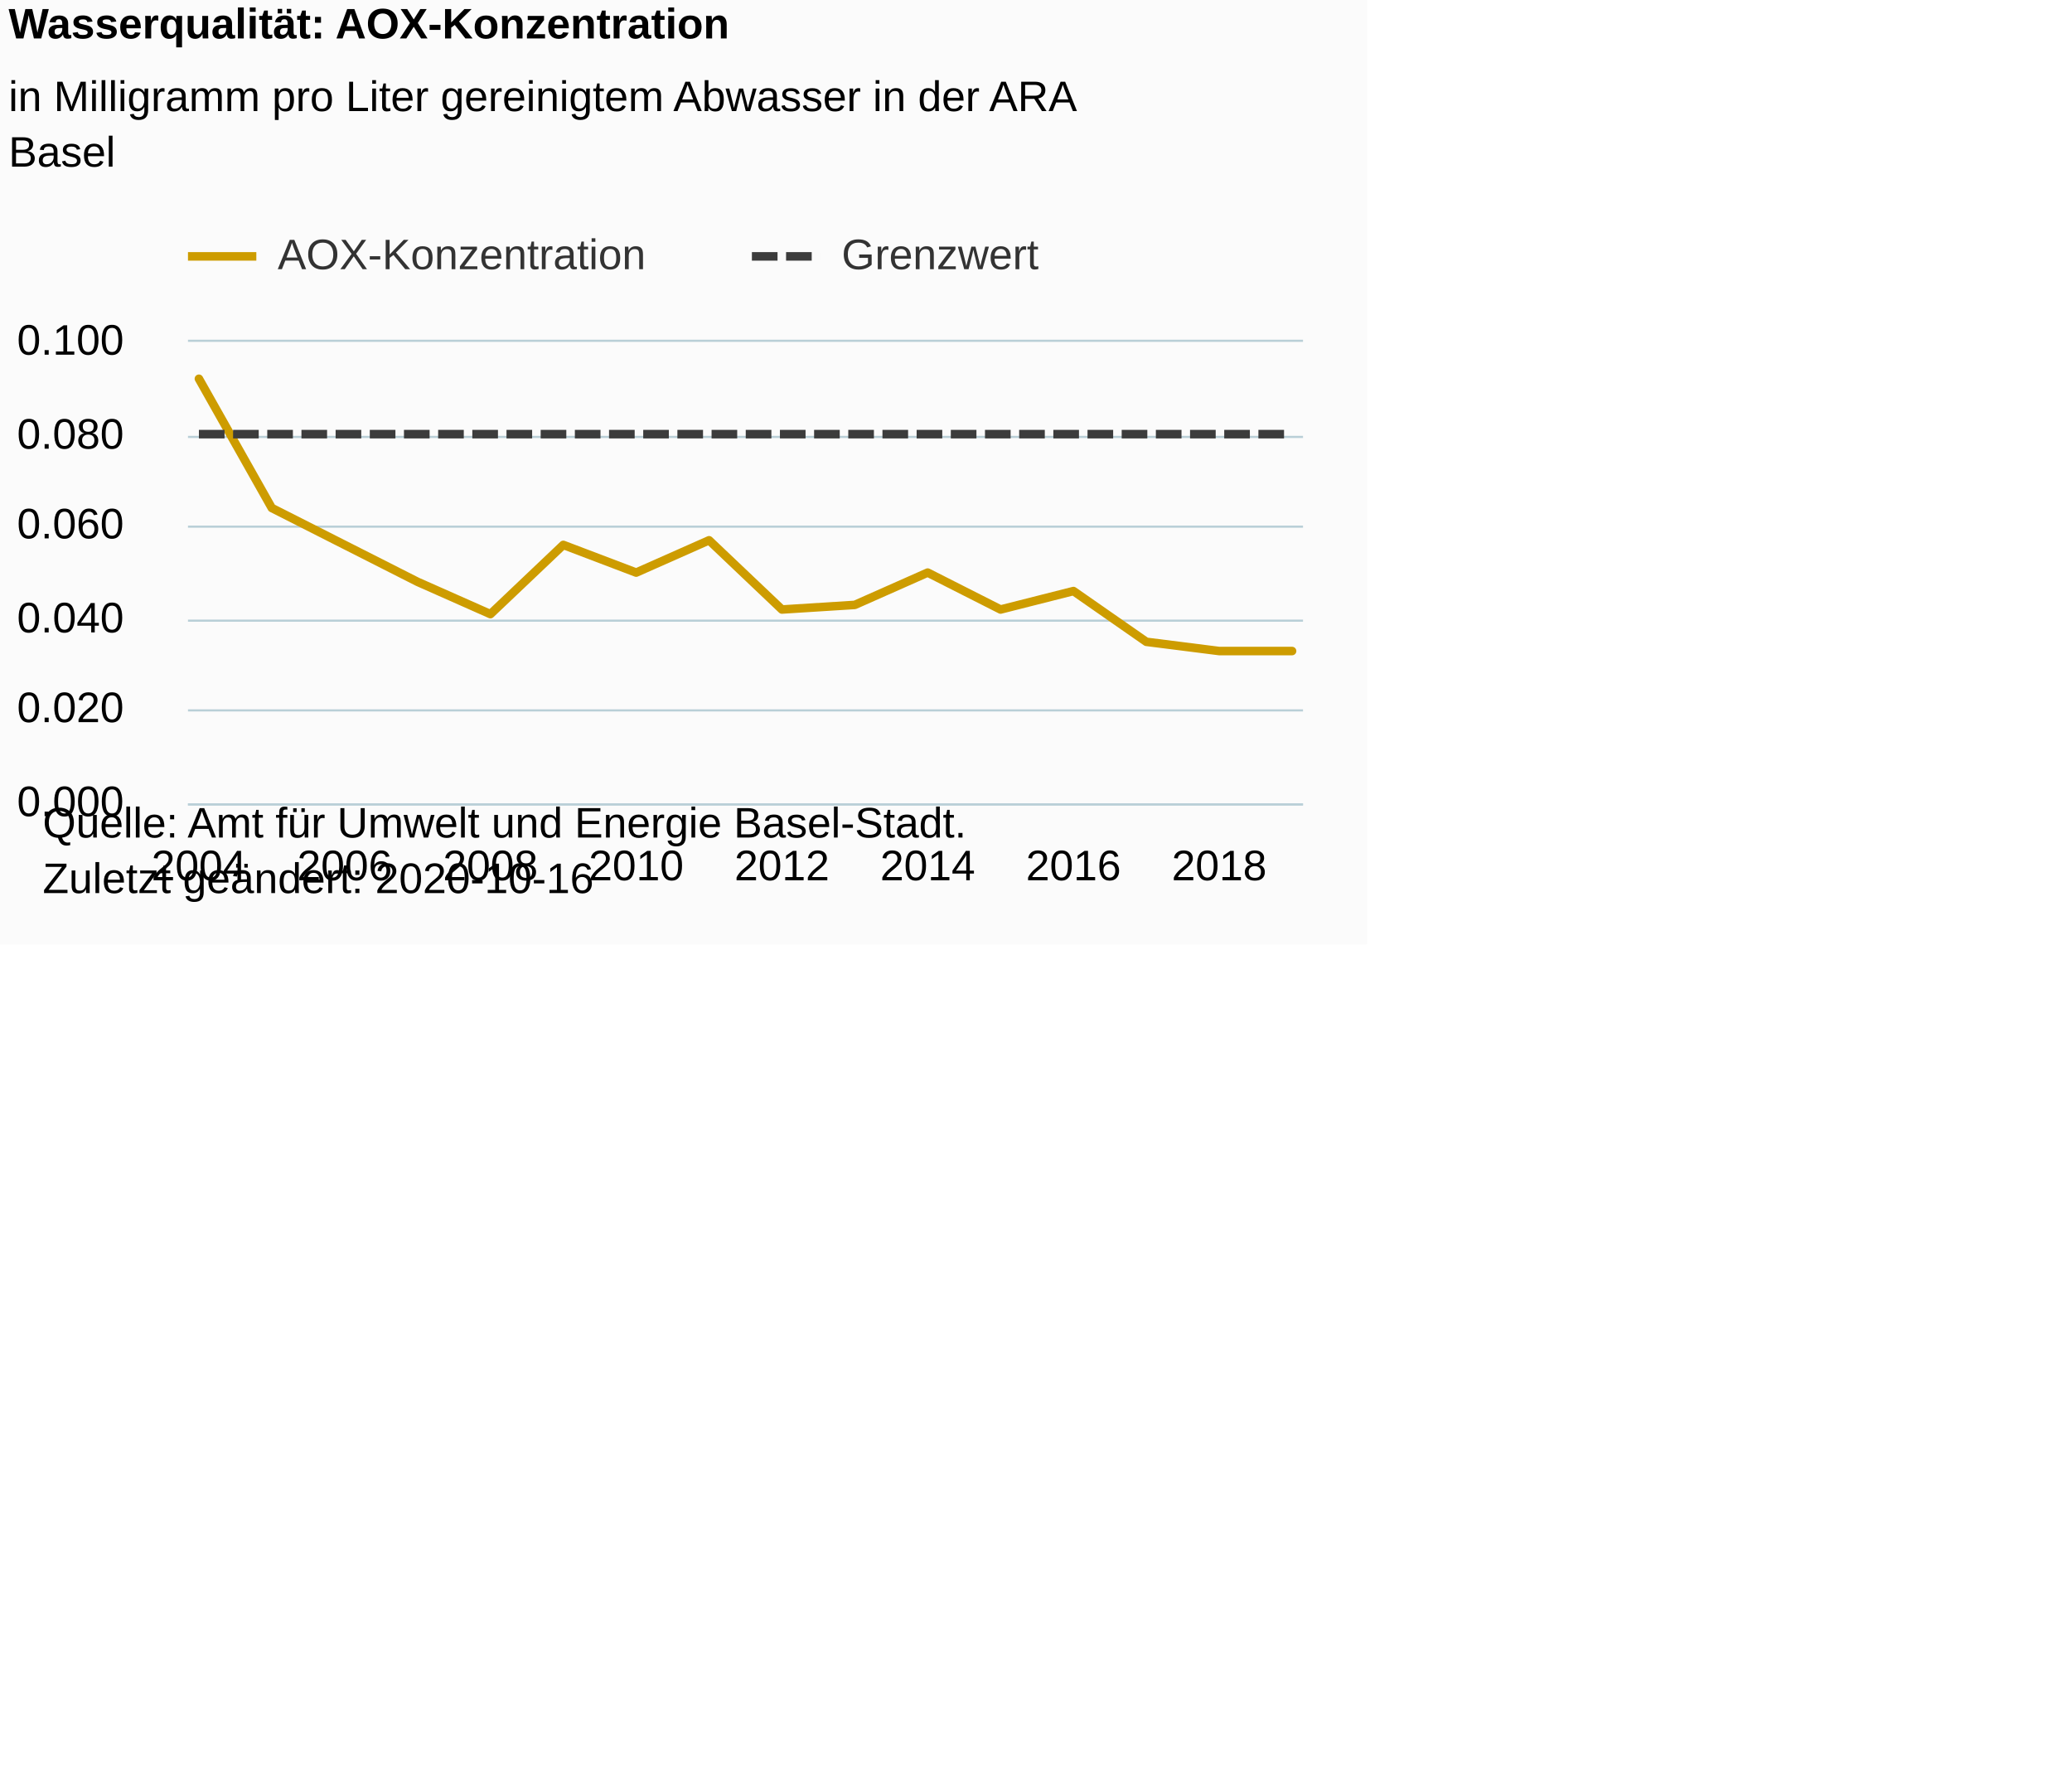
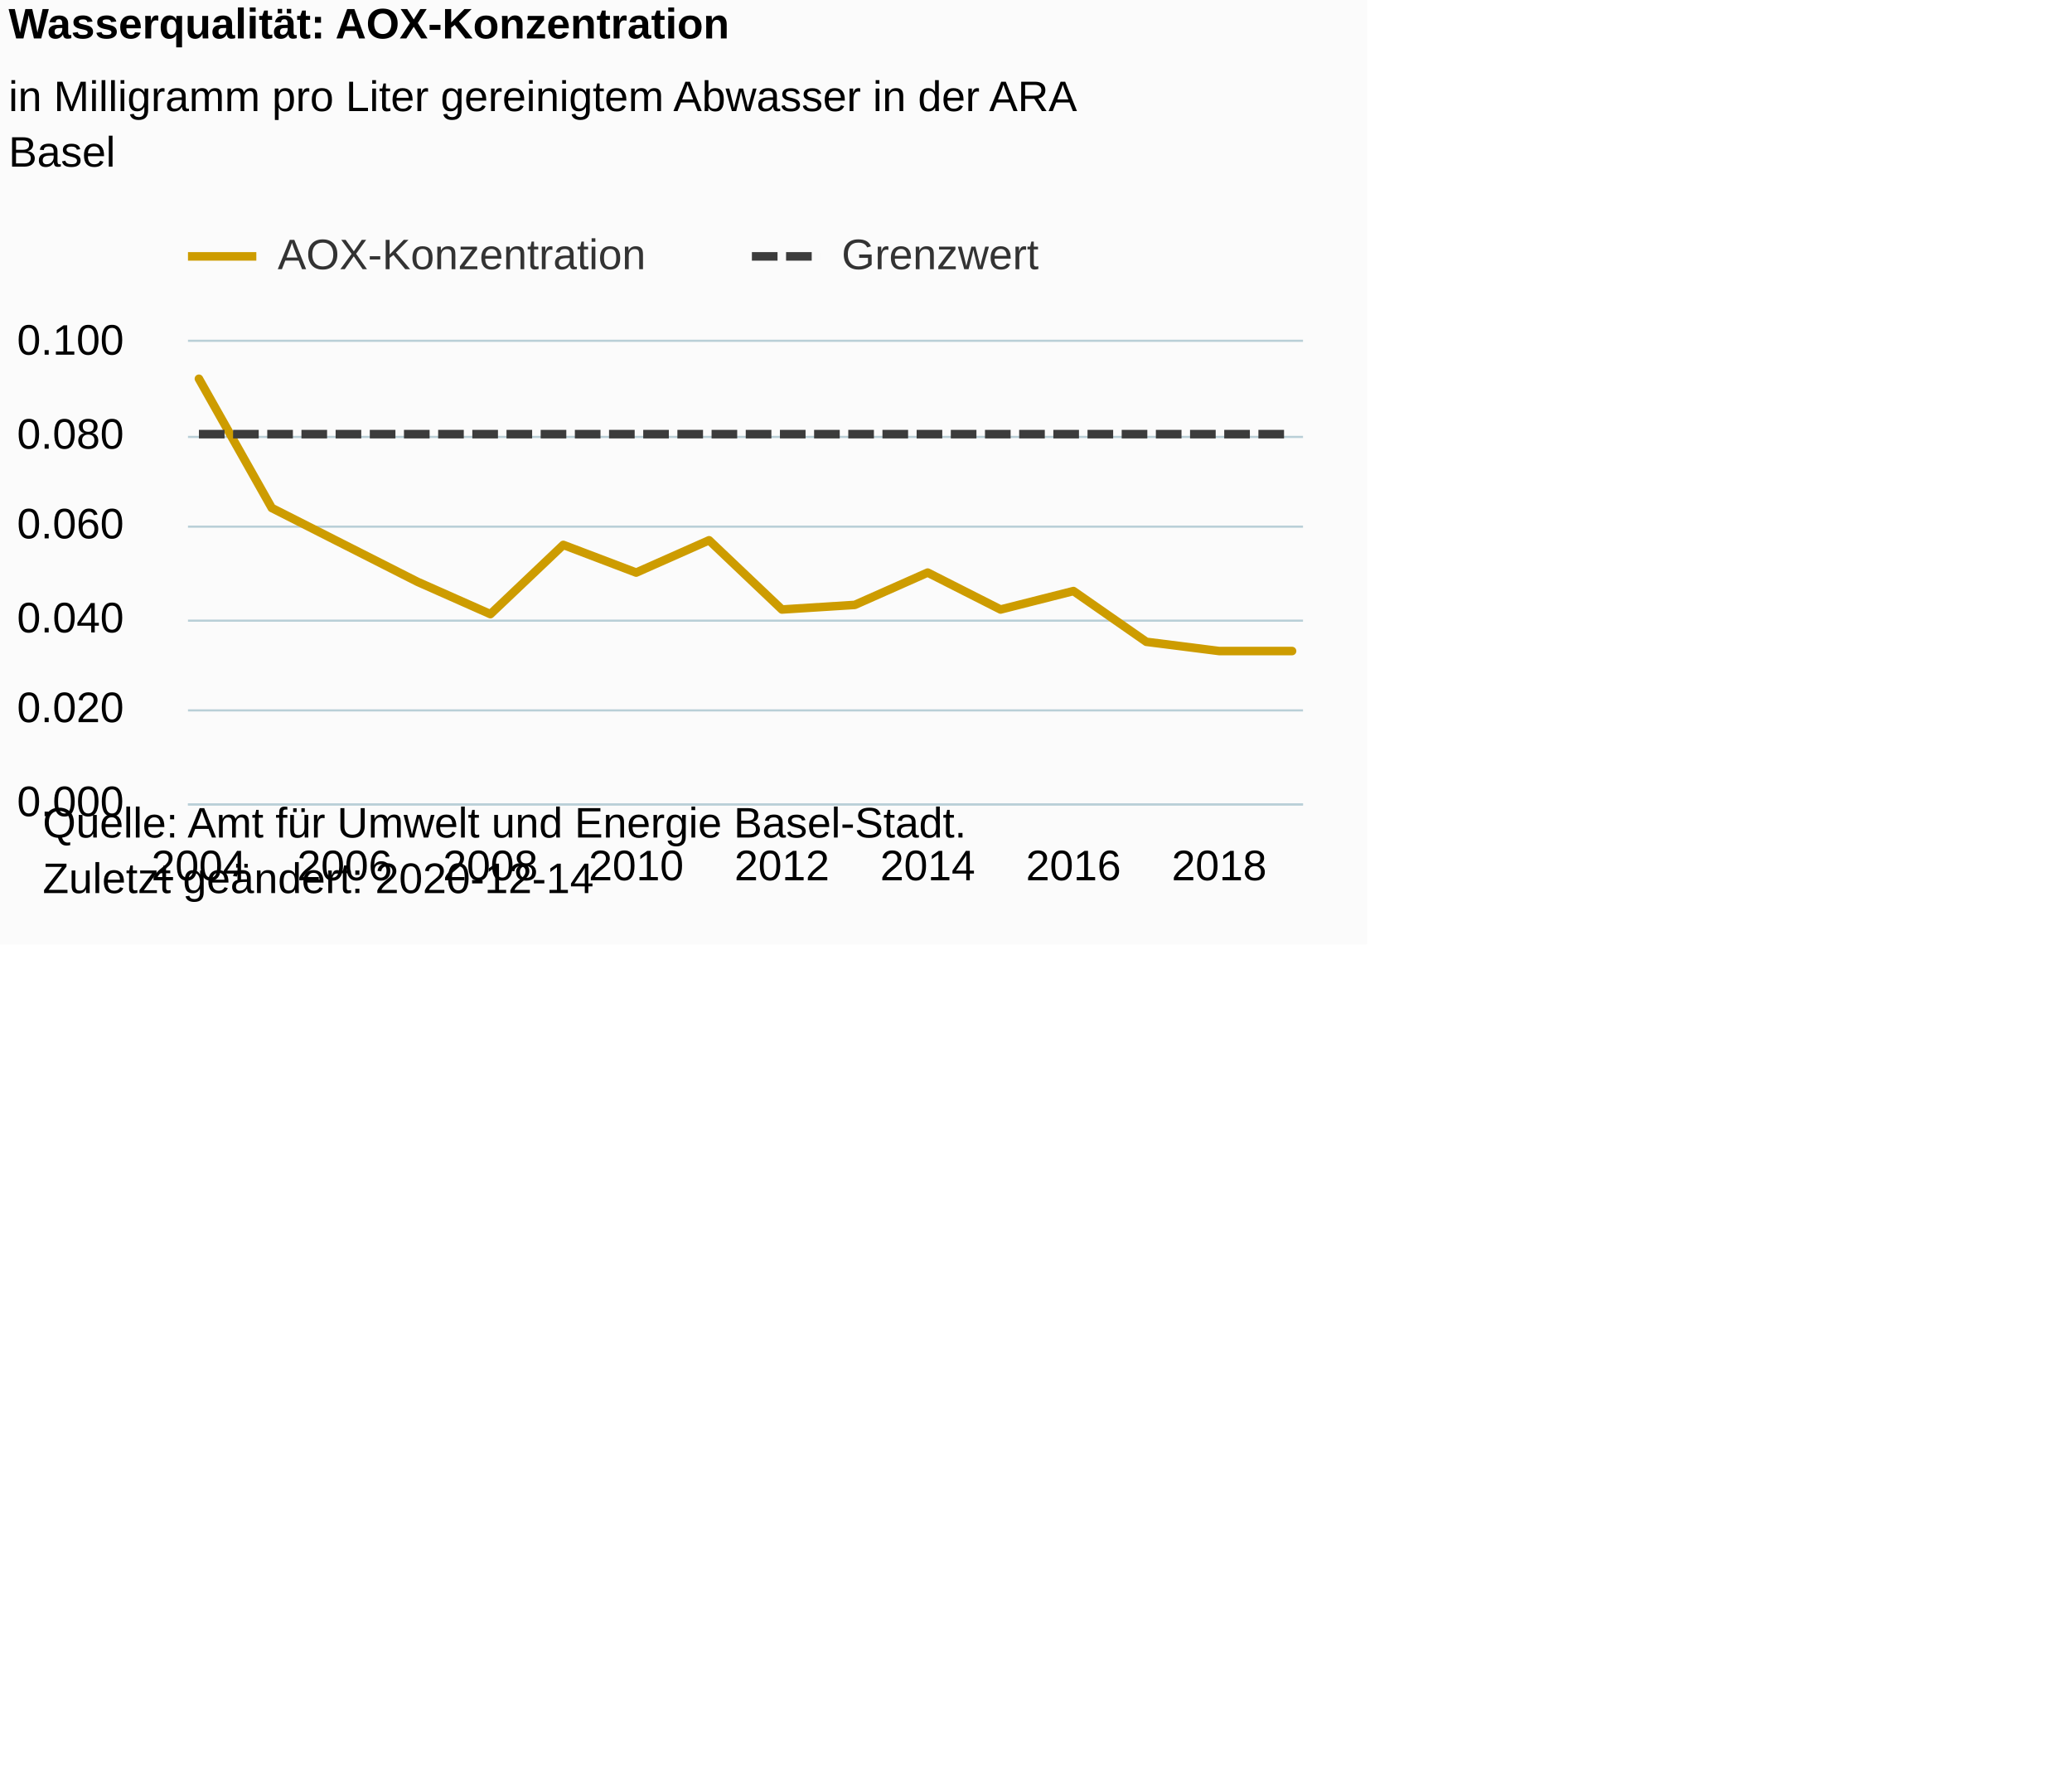
<svg xmlns="http://www.w3.org/2000/svg" version="1.1" class="highcharts-root" style="font-family:Arial;font-size:12px;" viewBox="0 0 485 415">
  <defs>
-     <clipPath id="highcharts-n8rd2wr-38-">
+     <clipPath id="highcharts-86nyi5d-38-">
      <rect x="0" y="0" width="261" height="108" fill="none" />
    </clipPath>
-     <clipPath id="highcharts-n8rd2wr-55-">
+     <clipPath id="highcharts-86nyi5d-55-">
      <rect x="0" y="0" width="261" height="108" fill="none" />
    </clipPath>
  </defs>
  <rect fill="#fbfbfb" class="highcharts-background" x="0" y="0" width="320" height="221" rx="0" ry="0" />
  <rect fill="none" class="highcharts-plot-background" x="44" y="80" width="261" height="108" />
  <g class="highcharts-pane-group" data-z-index="0" />
  <g class="highcharts-grid highcharts-xaxis-grid" data-z-index="1">
    <path fill="none" data-z-index="1" class="highcharts-grid-line" d="M 46.5 80 L 46.5 188" opacity="1" />
    <path fill="none" data-z-index="1" class="highcharts-grid-line" d="M 80.5 80 L 80.5 188" opacity="1" />
    <path fill="none" data-z-index="1" class="highcharts-grid-line" d="M 114.5 80 L 114.5 188" opacity="1" />
    <path fill="none" data-z-index="1" class="highcharts-grid-line" d="M 148.5 80 L 148.5 188" opacity="1" />
    <path fill="none" data-z-index="1" class="highcharts-grid-line" d="M 182.5 80 L 182.5 188" opacity="1" />
    <path fill="none" data-z-index="1" class="highcharts-grid-line" d="M 216.5 80 L 216.5 188" opacity="1" />
    <path fill="none" data-z-index="1" class="highcharts-grid-line" d="M 250.5 80 L 250.5 188" opacity="1" />
    <path fill="none" data-z-index="1" class="highcharts-grid-line" d="M 284.5 80 L 284.5 188" opacity="1" />
  </g>
  <g class="highcharts-grid highcharts-yaxis-grid" data-z-index="1">
    <path fill="none" stroke="#B9CFD7" stroke-width="0.5" data-z-index="1" class="highcharts-grid-line" d="M 44 188.25 L 305 188.25" opacity="1" />
    <path fill="none" stroke="#B9CFD7" stroke-width="0.5" data-z-index="1" class="highcharts-grid-line" d="M 44 166.25 L 305 166.25" opacity="1" />
    <path fill="none" stroke="#B9CFD7" stroke-width="0.5" data-z-index="1" class="highcharts-grid-line" d="M 44 145.25 L 305 145.25" opacity="1" />
    <path fill="none" stroke="#B9CFD7" stroke-width="0.5" data-z-index="1" class="highcharts-grid-line" d="M 44 123.25 L 305 123.25" opacity="1" />
    <path fill="none" stroke="#B9CFD7" stroke-width="0.5" data-z-index="1" class="highcharts-grid-line" d="M 44 102.25 L 305 102.25" opacity="1" />
    <path fill="none" stroke="#B9CFD7" stroke-width="0.5" data-z-index="1" class="highcharts-grid-line" d="M 44 79.75 L 305 79.75" opacity="1" />
  </g>
  <rect fill="none" class="highcharts-plot-border" data-z-index="1" x="44" y="80" width="261" height="108" />
  <g class="highcharts-axis highcharts-xaxis" data-z-index="2">
    <path fill="none" class="highcharts-axis-line" stroke="#B9CFD7" stroke-width="0.5" data-z-index="7" d="M 44 188.25 L 305 188.25" />
  </g>
  <g class="highcharts-axis highcharts-yaxis" data-z-index="2">
    <path fill="none" class="highcharts-axis-line" data-z-index="7" d="M 44 80 L 44 188" />
  </g>
  <g class="highcharts-series-group" data-z-index="3">
-     <g class="highcharts-series highcharts-series-0 highcharts-line-series" data-z-index="0.1" opacity="1" transform="translate(44,80) scale(1 1)" clip-path="url(#highcharts-n8rd2wr-55-)">
+     <g class="highcharts-series highcharts-series-0 highcharts-line-series" data-z-index="0.1" opacity="1" transform="translate(44,80) scale(1 1)" clip-path="url(#highcharts-86nyi5d-55-)">
      <path fill="none" d="M 2.559 8.64 L 19.618 38.88 L 36.676 47.52 L 53.735 56.16 L 70.794 63.72 L 87.853 47.52 L 104.912 54 L 121.971 46.44 L 139.029 62.64 L 156.088 61.56 L 173.147 54 L 190.206 62.64 L 207.265 58.32 L 224.324 70.2 L 241.382 72.36 L 258.441 72.36" class="highcharts-graph" data-z-index="1" stroke="#CD9C00" stroke-width="2" stroke-linejoin="round" stroke-linecap="round" />
    </g>
    <g class="highcharts-markers highcharts-series-0 highcharts-line-series" data-z-index="0.1" opacity="1" transform="translate(44,80) scale(1 1)" clip-path="none" />
-     <g class="highcharts-series highcharts-series-1 highcharts-line-series" data-z-index="0.1" opacity="1" transform="translate(44,80) scale(1 1)" clip-path="url(#highcharts-n8rd2wr-55-)">
+     <g class="highcharts-series highcharts-series-1 highcharts-line-series" data-z-index="0.1" opacity="1" transform="translate(44,80) scale(1 1)" clip-path="url(#highcharts-86nyi5d-55-)">
      <path fill="none" d="M 2.559 21.6 L 19.618 21.6 L 36.676 21.6 L 53.735 21.6 L 70.794 21.6 L 87.853 21.6 L 104.912 21.6 L 121.971 21.6 L 139.029 21.6 L 156.088 21.6 L 173.147 21.6 L 190.206 21.6 L 207.265 21.6 L 224.324 21.6 L 241.382 21.6 L 258.441 21.6" class="highcharts-graph" data-z-index="1" stroke="#3C3C3C" stroke-width="2" stroke-dasharray="6,2" />
    </g>
    <g class="highcharts-markers highcharts-series-1 highcharts-line-series" data-z-index="0.1" opacity="1" transform="translate(44,80) scale(1 1)" clip-path="none" />
  </g>
  <text x="2" text-anchor="start" class="highcharts-title" data-z-index="4" style="color:#000000;font-size:10px;font-weight:bold;fill:#000000;" y="9">
    <tspan>Wasserqualität: AOX-Konzentration</tspan>
  </text>
  <text x="2" text-anchor="start" class="highcharts-subtitle" data-z-index="4" style="color:#000000;font-size:10px;font-weight:normal;font-family:Arial;fill:#000000;" y="26">
    <tspan>in Milligramm pro Liter gereinigtem Abwasser in der ARA</tspan>
    <tspan dy="13" x="2">Basel</tspan>
  </text>
  <text x="2" text-anchor="start" class="highcharts-caption" data-z-index="4" style="color:#666666;fill:#666666;" y="221" />
  <g class="highcharts-legend" data-z-index="7" transform="translate(44,55)">
    <rect fill="none" class="highcharts-legend-box" rx="0" ry="0" x="0" y="0" width="200" height="13" visibility="visible" />
    <g data-z-index="1">
      <g>
        <g class="highcharts-legend-item highcharts-line-series highcharts-color-undefined highcharts-series-0" data-z-index="1" transform="translate(0,-5)">
          <path fill="none" d="M 0 10 L 16 10" class="highcharts-graph" stroke="#CD9C00" stroke-width="2" />
          <text x="21" style="color:#333333;cursor:pointer;font-size:10px;font-weight:normal;fill:#333333;" text-anchor="start" data-z-index="2" y="13">
            <tspan>AOX-Konzentration</tspan>
          </text>
        </g>
        <g class="highcharts-legend-item highcharts-line-series highcharts-color-undefined highcharts-series-1" data-z-index="1" transform="translate(132,-5)">
          <path fill="none" d="M 0 10 L 16 10" class="highcharts-graph" stroke-dasharray="6,2" stroke="#3C3C3C" stroke-width="2" />
          <text x="21" y="13" style="color:#333333;cursor:pointer;font-size:10px;font-weight:normal;fill:#333333;" text-anchor="start" data-z-index="2">
            <tspan>Grenzwert</tspan>
          </text>
        </g>
      </g>
    </g>
  </g>
  <g class="highcharts-axis-labels highcharts-xaxis-labels" data-z-index="7">
    <text x="46.559" style="color:#000000;cursor:default;font-size:10px;white-space:nowrap;fill:#000000;" text-anchor="middle" transform="translate(0,0)" y="206" opacity="1">2004</text>
    <text x="80.676" style="color:#000000;cursor:default;font-size:10px;white-space:nowrap;fill:#000000;" text-anchor="middle" transform="translate(0,0)" y="206" opacity="1">2006</text>
    <text x="114.794" style="color:#000000;cursor:default;font-size:10px;white-space:nowrap;fill:#000000;" text-anchor="middle" transform="translate(0,0)" y="206" opacity="1">2008</text>
    <text x="148.912" style="color:#000000;cursor:default;font-size:10px;white-space:nowrap;fill:#000000;" text-anchor="middle" transform="translate(0,0)" y="206" opacity="1">2010</text>
    <text x="183.029" style="color:#000000;cursor:default;font-size:10px;white-space:nowrap;fill:#000000;" text-anchor="middle" transform="translate(0,0)" y="206" opacity="1">2012</text>
    <text x="217.147" style="color:#000000;cursor:default;font-size:10px;white-space:nowrap;fill:#000000;" text-anchor="middle" transform="translate(0,0)" y="206" opacity="1">2014</text>
    <text x="251.265" style="color:#000000;cursor:default;font-size:10px;white-space:nowrap;fill:#000000;" text-anchor="middle" transform="translate(0,0)" y="206" opacity="1">2016</text>
    <text x="285.382" style="color:#000000;cursor:default;font-size:10px;white-space:nowrap;fill:#000000;" text-anchor="middle" transform="translate(0,0)" y="206" opacity="1">2018</text>
  </g>
  <g class="highcharts-axis-labels highcharts-yaxis-labels" data-z-index="7">
    <text x="29" style="color:#000000;cursor:default;font-size:10px;fill:#000000;" text-anchor="end" transform="translate(0,0)" y="191" opacity="1">0.000</text>
    <text x="29" style="color:#000000;cursor:default;font-size:10px;fill:#000000;" text-anchor="end" transform="translate(0,0)" y="169" opacity="1">0.020</text>
    <text x="29" style="color:#000000;cursor:default;font-size:10px;fill:#000000;" text-anchor="end" transform="translate(0,0)" y="148" opacity="1">0.040</text>
    <text x="29" style="color:#000000;cursor:default;font-size:10px;fill:#000000;" text-anchor="end" transform="translate(0,0)" y="126" opacity="1">0.060</text>
    <text x="29" style="color:#000000;cursor:default;font-size:10px;fill:#000000;" text-anchor="end" transform="translate(0,0)" y="105" opacity="1">0.080</text>
    <text x="29" style="color:#000000;cursor:default;font-size:10px;fill:#000000;" text-anchor="end" transform="translate(0,0)" y="83" opacity="1">0.100</text>
  </g>
  <text x="10" class="highcharts-credits" text-anchor="start" data-z-index="8" style="cursor:default;color:#000000;font-size:10px;fill:#000000;" y="196">
    <tspan>Quelle: Amt für Umwelt und Energie Basel-Stadt.</tspan>
-     <tspan x="10" dy="13">Zuletzt geändert: 2020-10-16</tspan>
+     <tspan x="10" dy="13">Zuletzt geändert: 2020-12-14</tspan>
  </text>
</svg>
